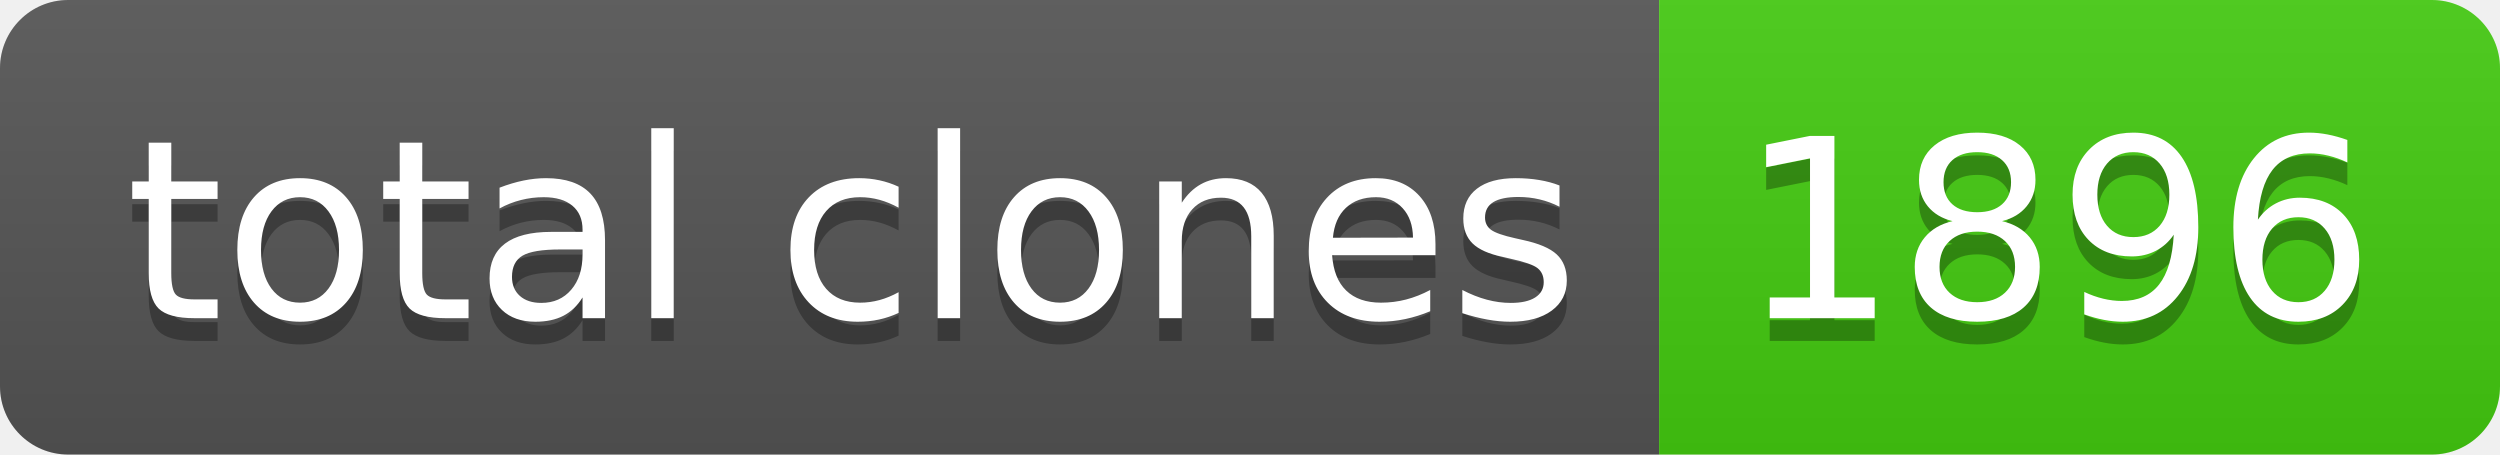
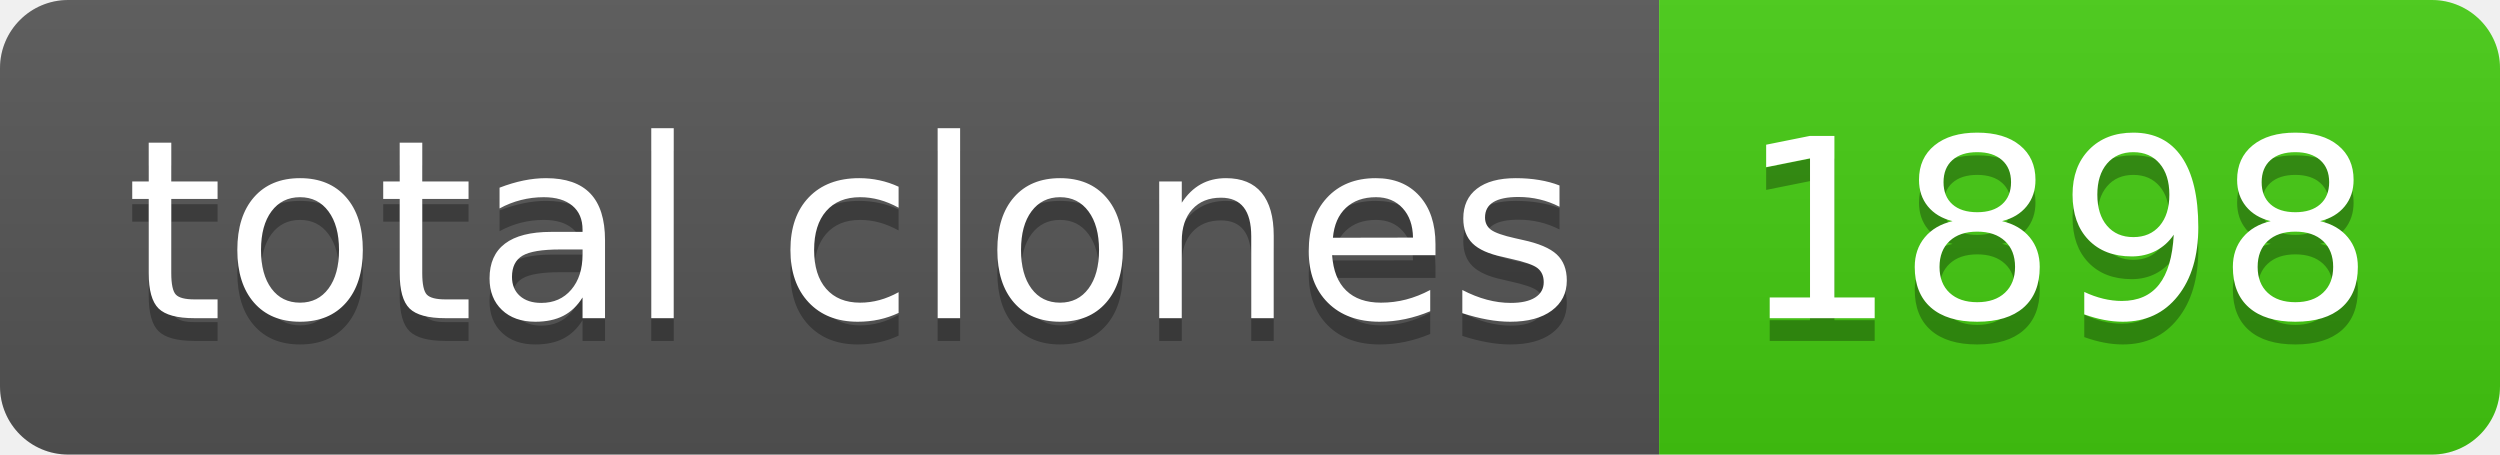
- <svg xmlns="http://www.w3.org/2000/svg" width="110" height="20" role="img" aria-label="total clones: 1896">
+ <svg xmlns="http://www.w3.org/2000/svg" width="110" height="20" role="img" aria-label="total clones: 1898">
  <linearGradient id="s" x2="0" y2="100%">
    <stop offset="0" stop-color="#bbb" stop-opacity=".1" />
    <stop offset="1" stop-opacity=".1" />
  </linearGradient>
  <clipPath id="r">
    <rect width="110" height="20" rx="3" fill="#fff" />
  </clipPath>
  <g clip-path="url(#r)">
    <rect width="73" height="20" fill="#555" />
    <rect x="73" width="37" height="20" fill="#4c1" />
    <rect width="110" height="20" fill="url(#s)" />
  </g>
  <g fill="#fff" text-anchor="middle" font-family="Verdana,Geneva,DejaVu Sans,sans-serif" text-rendering="geometricPrecision" font-size="110">
    <text aria-hidden="true" x="375" y="150" fill="#010101" fill-opacity=".3" transform="scale(.1)" textLength="630">total clones</text>
    <text x="375" y="140" transform="scale(.1)" fill="#fff" textLength="630">total clones</text>
-     <text aria-hidden="true" x="905" y="150" fill="#010101" fill-opacity=".3" transform="scale(.1)" textLength="270">1896</text>
-     <text x="905" y="140" transform="scale(.1)" fill="#fff" textLength="270">1896</text>
+     <text aria-hidden="true" x="905" y="150" fill="#010101" fill-opacity=".3" transform="scale(.1)" textLength="270">1898</text>
+     <text x="905" y="140" transform="scale(.1)" fill="#fff" textLength="270">1898</text>
  </g>
</svg>
